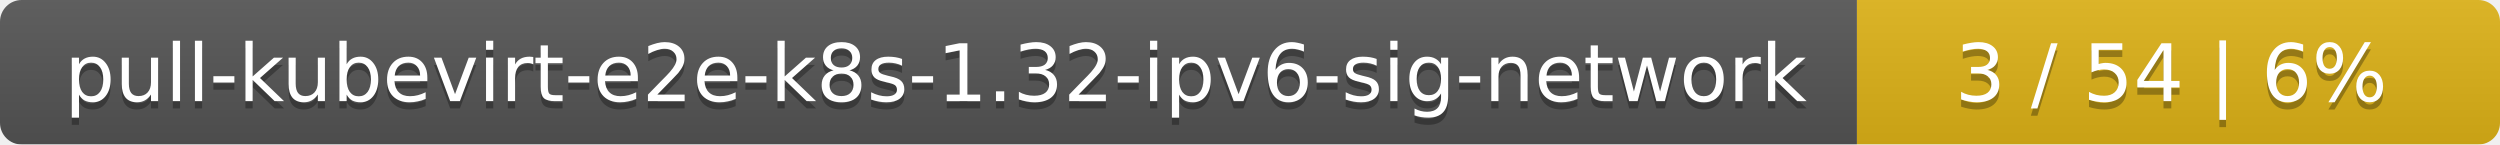
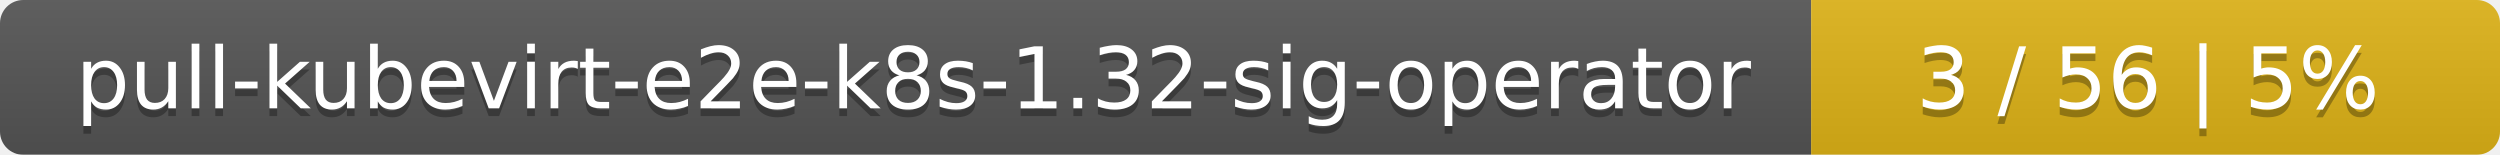
- <svg xmlns="http://www.w3.org/2000/svg" width="346" height="20">
+ <svg xmlns="http://www.w3.org/2000/svg" width="323" height="20">
  <linearGradient id="smooth" x2="0" y2="100%">
    <stop offset="0" stop-color="#bbb" stop-opacity=".1" />
    <stop offset="1" stop-opacity=".1" />
  </linearGradient>
  <mask id="round">
-     <rect width="346" height="20" rx="3" fill="#fff" />
+     <rect width="323" height="20" rx="3" fill="#fff" />
  </mask>
  <g mask="url(#round)">
-     <rect width="257" height="20" fill="#555" />
-     <rect x="257" width="89" height="20" fill="#dfb317" />
-     <rect width="346" height="20" fill="url(#smooth)" />
+     <rect width="234" height="20" fill="#555" />
+     <rect x="234" width="89" height="20" fill="#dfb317" />
+     <rect width="323" height="20" fill="url(#smooth)" />
  </g>
  <g fill="#fff" text-anchor="middle" font-family="DejaVu Sans,Verdana,Geneva,sans-serif" font-size="11">
-     <text x="129.5" y="15" fill="#010101" fill-opacity=".3">pull-kubevirt-e2e-k8s-1.32-ipv6-sig-network</text>
-     <text x="129.5" y="14">pull-kubevirt-e2e-k8s-1.32-ipv6-sig-network</text>
-     <text x="300.5" y="15" fill="#010101" fill-opacity=".3">3 / 54    |    6%</text>
-     <text x="300.5" y="14">3 / 54    |    6%</text>
+     <text x="118" y="15" fill="#010101" fill-opacity=".3">pull-kubevirt-e2e-k8s-1.32-sig-operator</text>
+     <text x="118" y="14">pull-kubevirt-e2e-k8s-1.32-sig-operator</text>
+     <text x="277.5" y="15" fill="#010101" fill-opacity=".3">3 / 56    |    5%</text>
+     <text x="277.5" y="14">3 / 56    |    5%</text>
  </g>
</svg>
